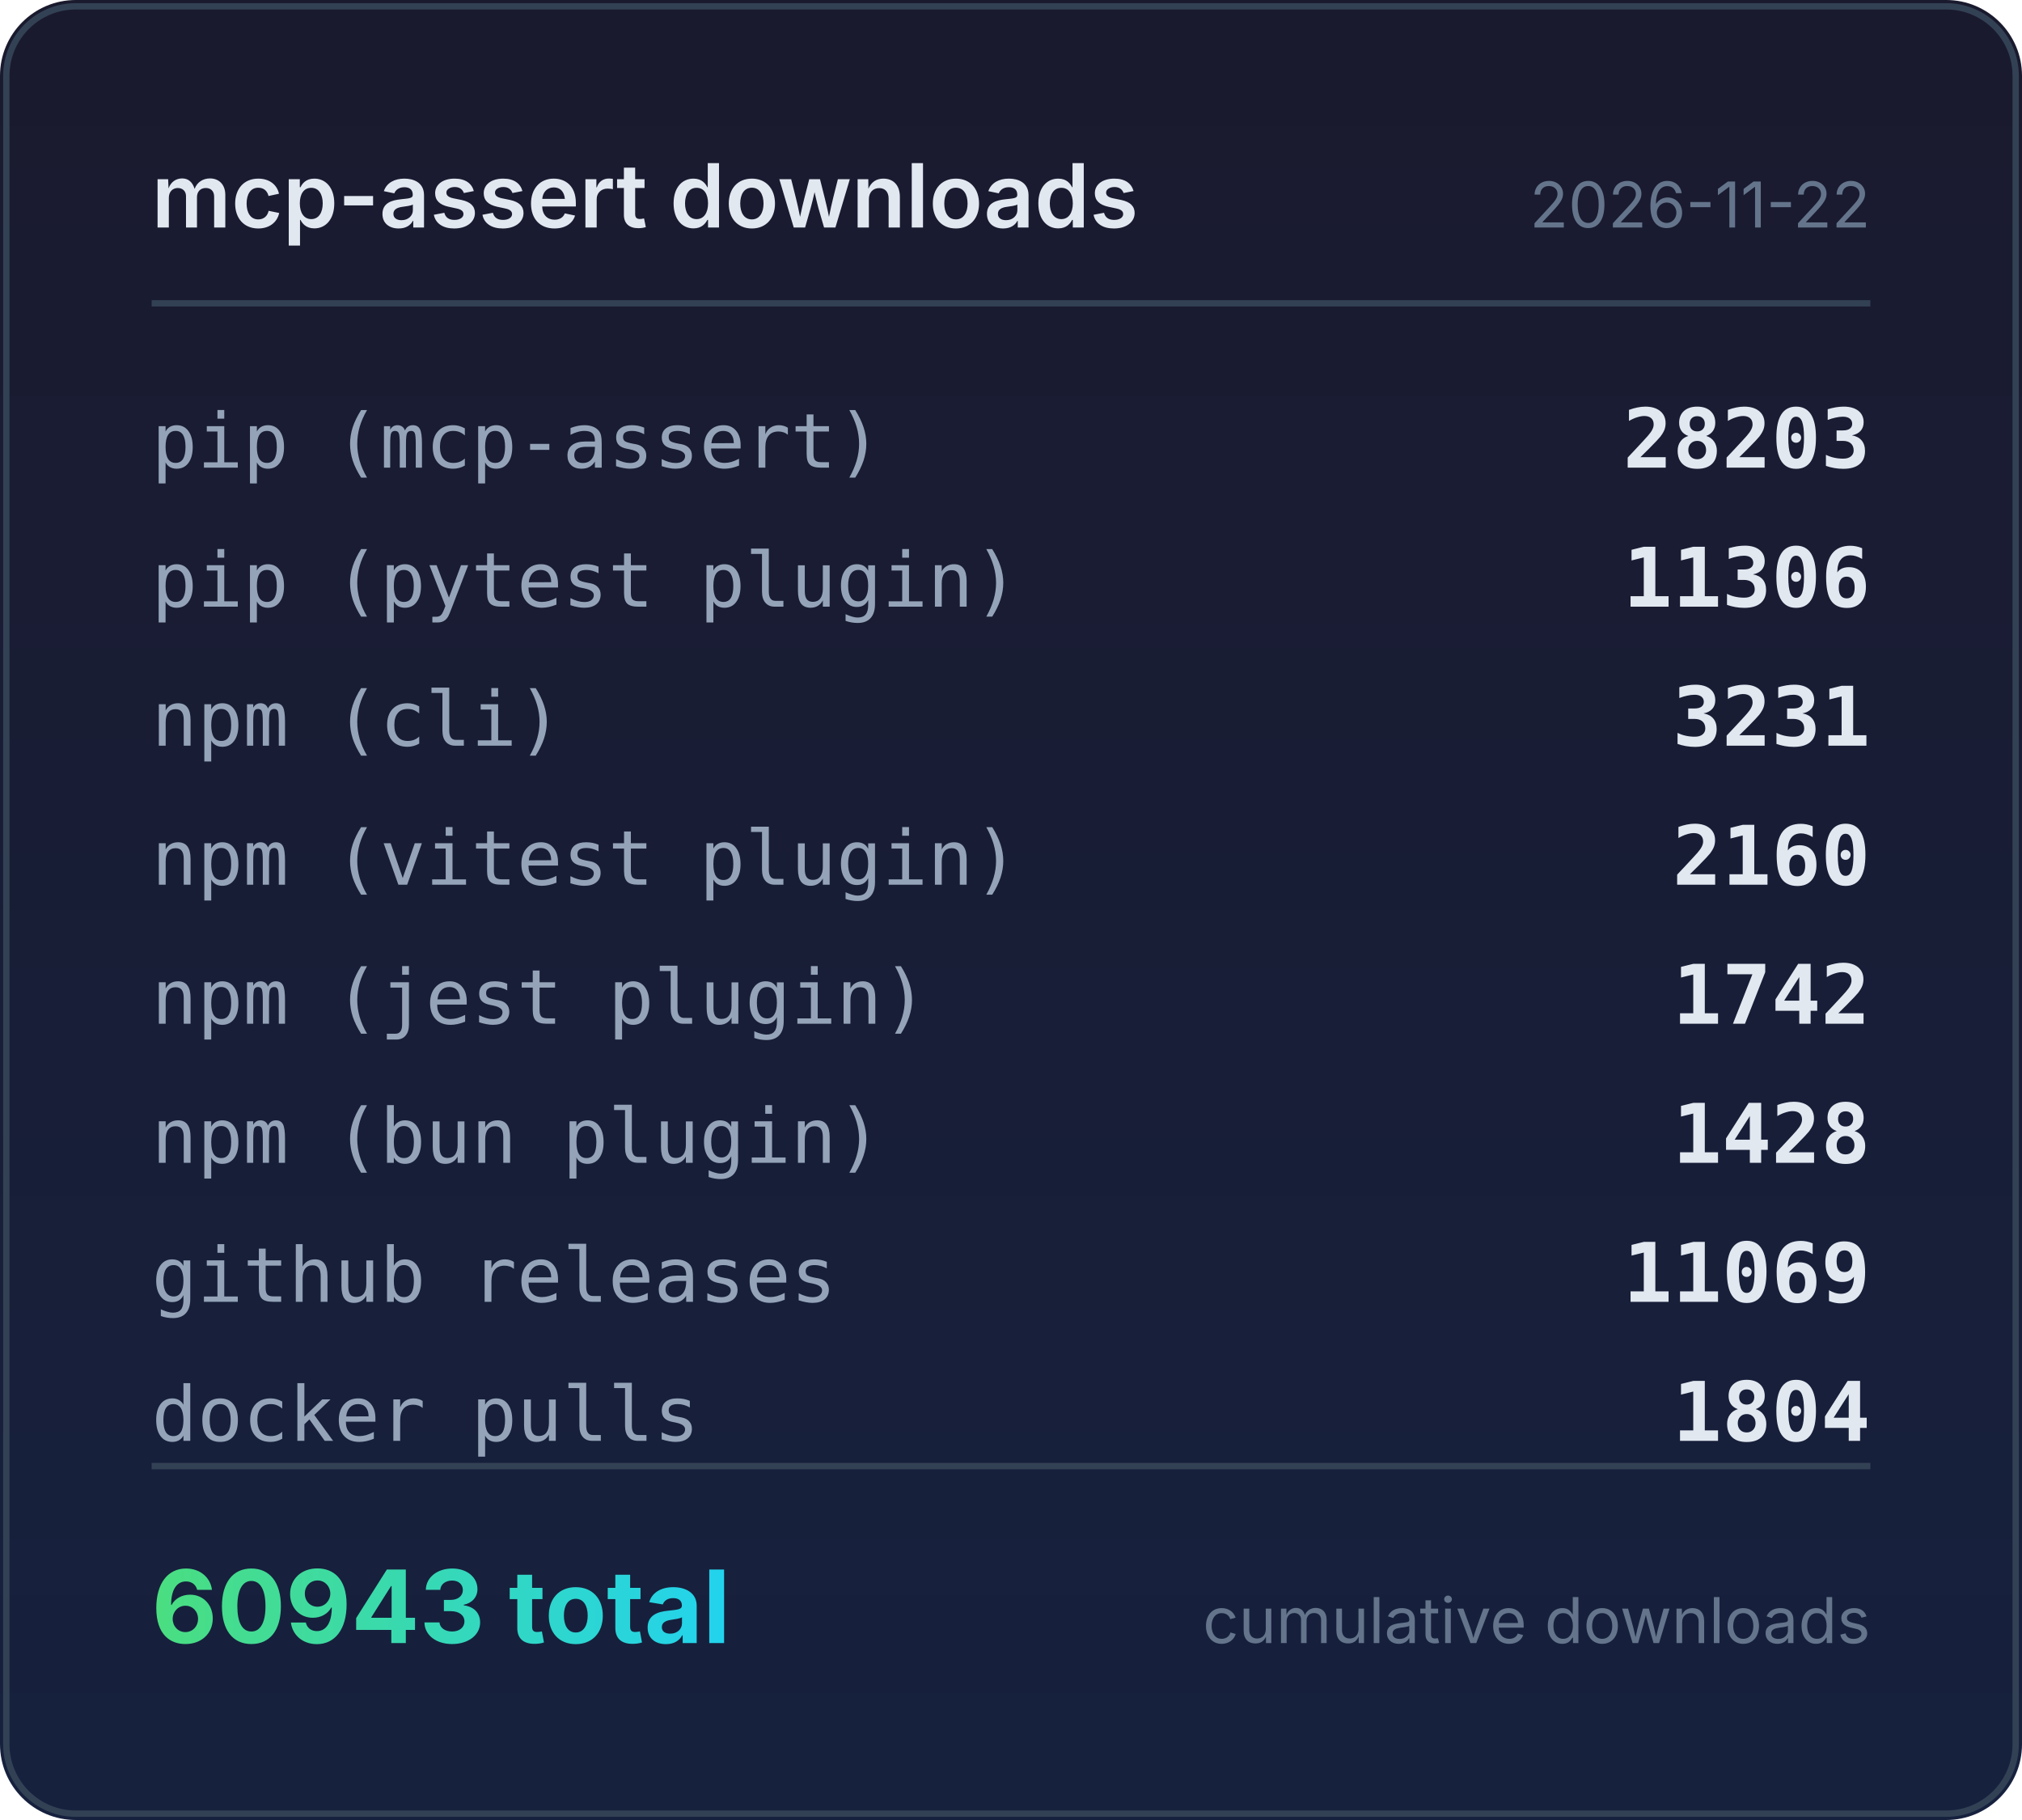
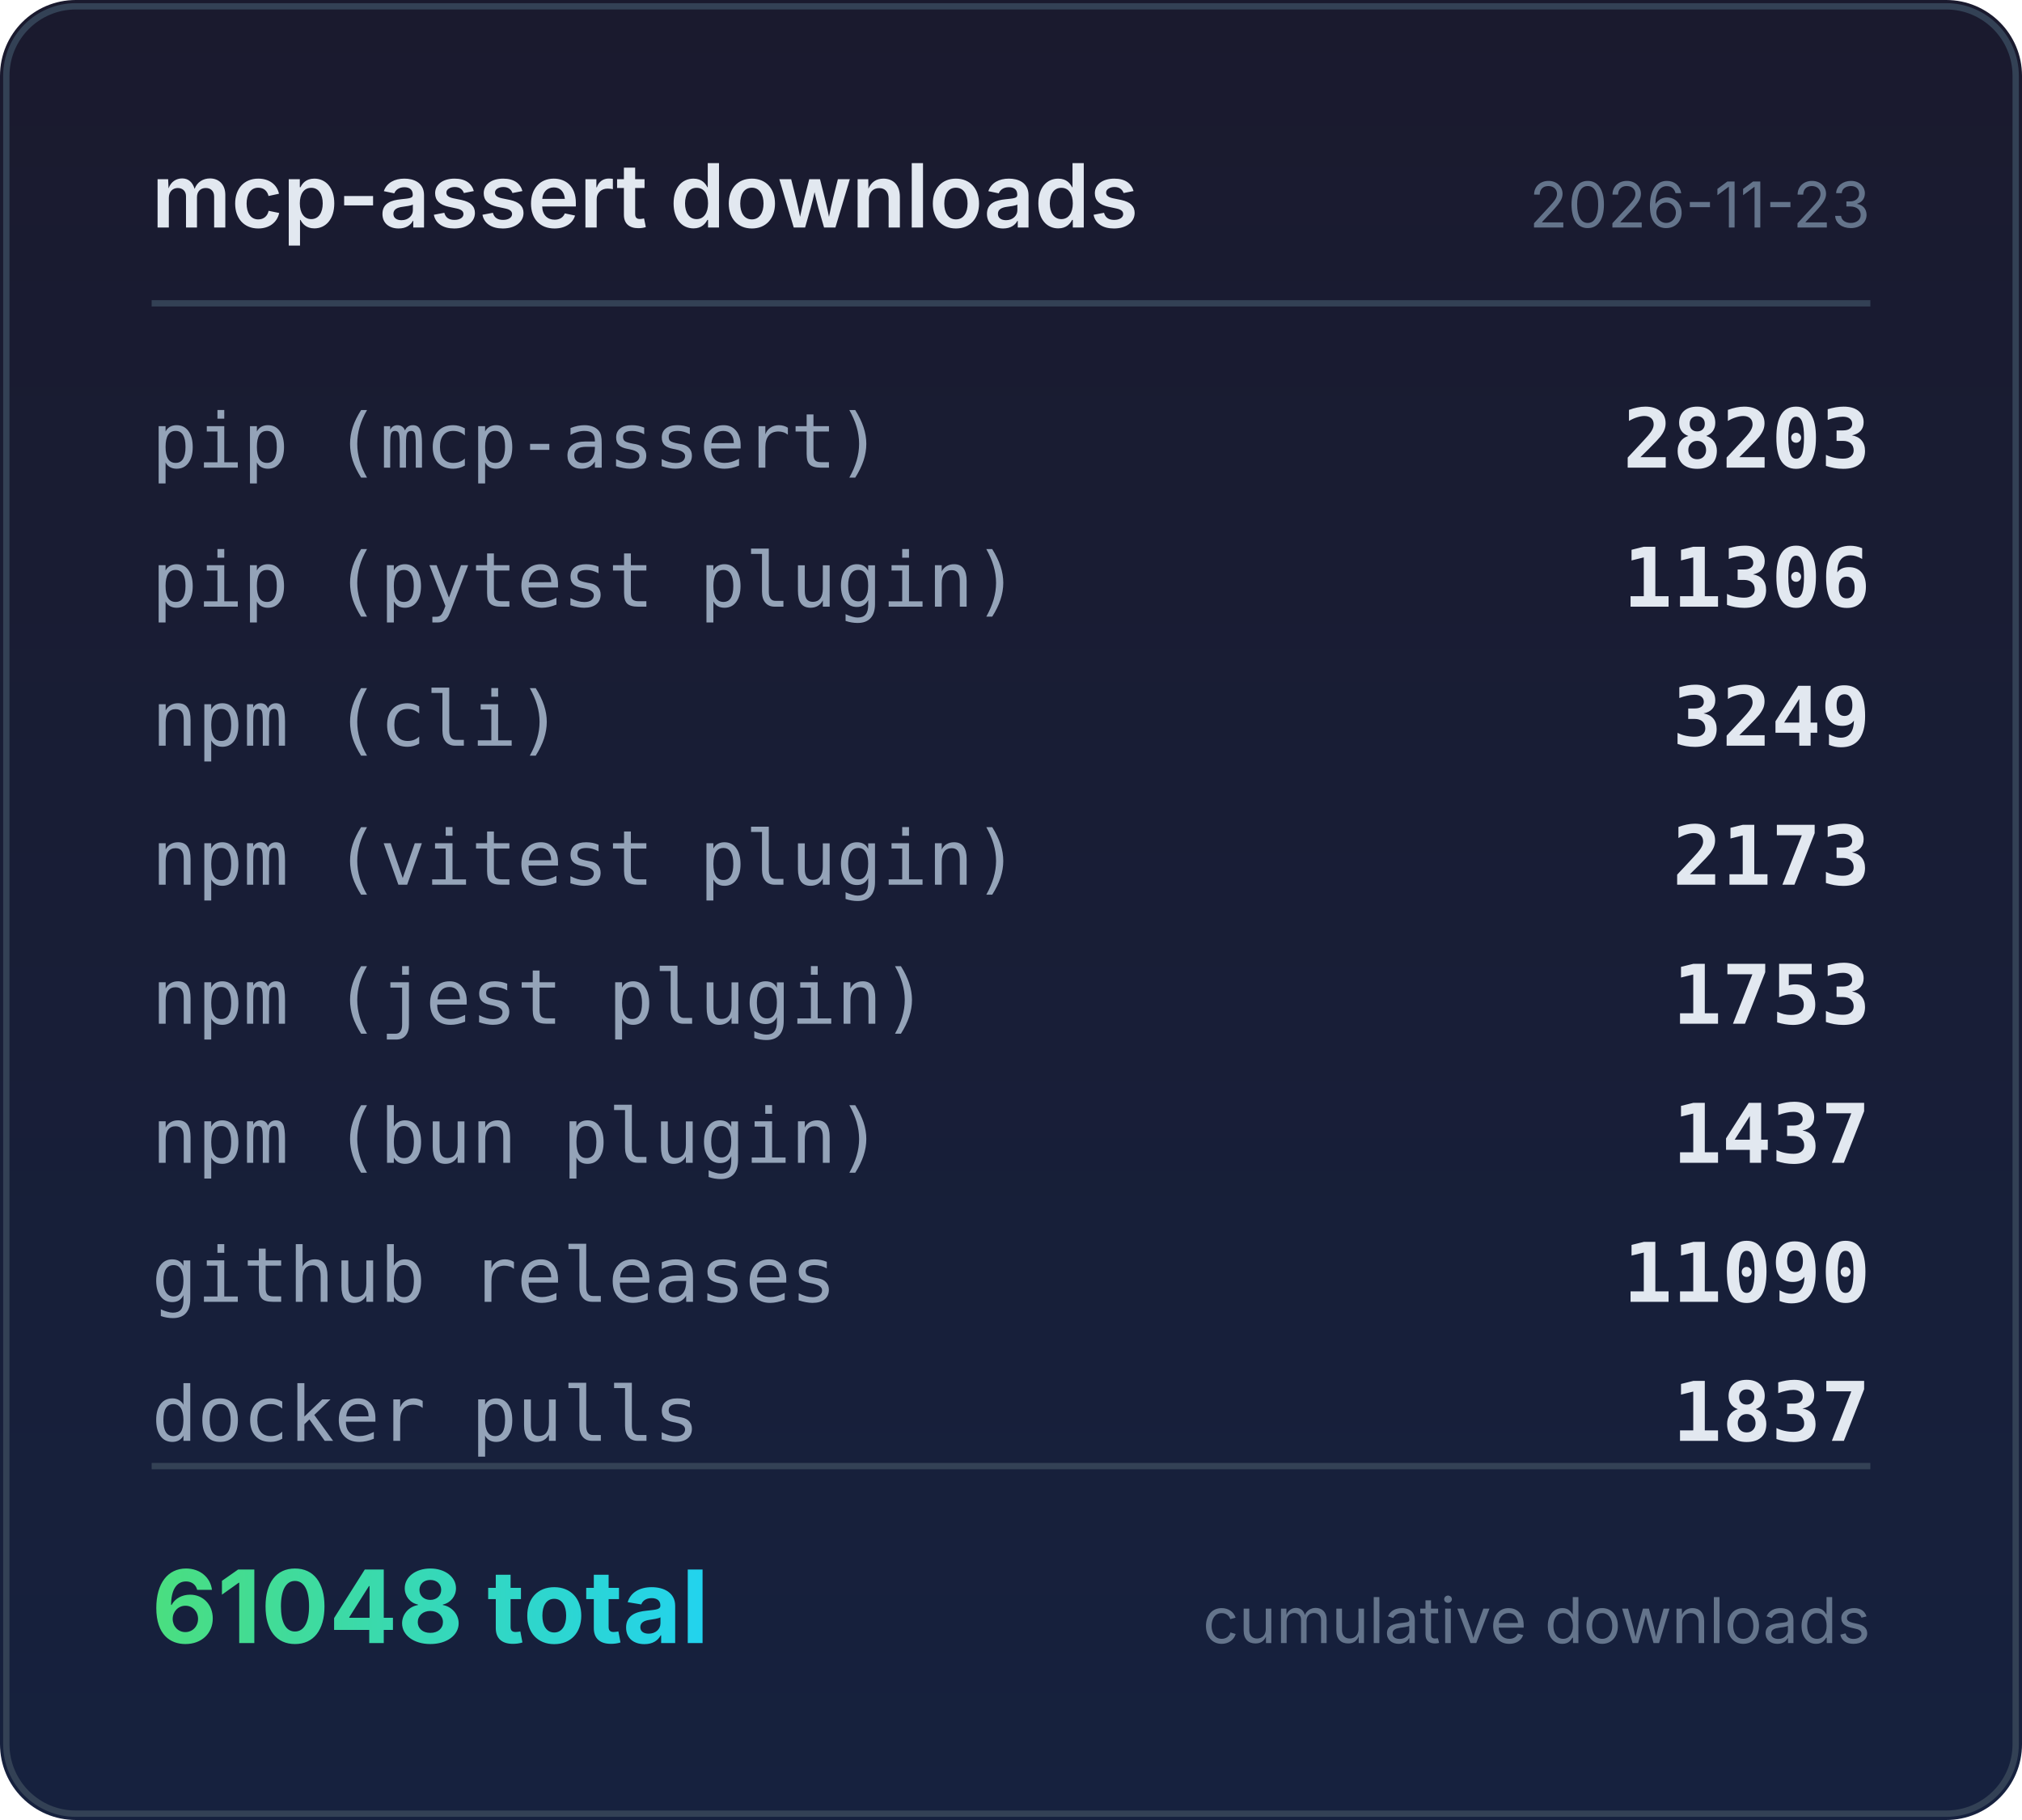
<svg xmlns="http://www.w3.org/2000/svg" width="320" height="288" viewBox="0 0 320 288">
  <defs>
    <linearGradient id="bg" x1="0" y1="0" x2="0" y2="1">
      <stop offset="0%" stop-color="#1a1a2e" />
      <stop offset="100%" stop-color="#16213e" />
    </linearGradient>
    <linearGradient id="accent" x1="0" y1="0" x2="1" y2="0">
      <stop offset="0%" stop-color="#4ade80" />
      <stop offset="100%" stop-color="#22d3ee" />
    </linearGradient>
  </defs>
  <rect width="320" height="288" rx="12" fill="url(#bg)" />
  <rect x="1" y="1" width="318" height="286" rx="11" fill="none" stroke="#334155" stroke-width="1" />
  <text x="24" y="36" fill="#e2e8f0" font-family="system-ui,-apple-system,sans-serif" font-size="14" font-weight="600">mcp-assert downloads</text>
-   <text x="296" y="36" fill="#64748b" font-family="system-ui,-apple-system,sans-serif" font-size="10" text-anchor="end">2026-11-22</text>
+   <text x="296" y="36" fill="#64748b" font-family="system-ui,-apple-system,sans-serif" font-size="10" text-anchor="end">2026-11-23</text>
  <line x1="24" y1="48" x2="296" y2="48" stroke="#334155" stroke-width="1" />
  <text x="24" y="74" fill="#94a3b8" font-family="ui-monospace,monospace" font-size="12">pip (mcp-assert)</text>
  <text x="296" y="74" fill="#e2e8f0" font-family="ui-monospace,monospace" font-size="13" font-weight="600" text-anchor="end">28203</text>
  <text x="24" y="96" fill="#94a3b8" font-family="ui-monospace,monospace" font-size="12">pip (pytest plugin)</text>
  <text x="296" y="96" fill="#e2e8f0" font-family="ui-monospace,monospace" font-size="13" font-weight="600" text-anchor="end">11306</text>
  <text x="24" y="118" fill="#94a3b8" font-family="ui-monospace,monospace" font-size="12">npm (cli)</text>
-   <text x="296" y="118" fill="#e2e8f0" font-family="ui-monospace,monospace" font-size="13" font-weight="600" text-anchor="end">3231</text>
+   <text x="296" y="118" fill="#e2e8f0" font-family="ui-monospace,monospace" font-size="13" font-weight="600" text-anchor="end">3249</text>
  <text x="24" y="140" fill="#94a3b8" font-family="ui-monospace,monospace" font-size="12">npm (vitest plugin)</text>
-   <text x="296" y="140" fill="#e2e8f0" font-family="ui-monospace,monospace" font-size="13" font-weight="600" text-anchor="end">2160</text>
+   <text x="296" y="140" fill="#e2e8f0" font-family="ui-monospace,monospace" font-size="13" font-weight="600" text-anchor="end">2173</text>
  <text x="24" y="162" fill="#94a3b8" font-family="ui-monospace,monospace" font-size="12">npm (jest plugin)</text>
-   <text x="296" y="162" fill="#e2e8f0" font-family="ui-monospace,monospace" font-size="13" font-weight="600" text-anchor="end">1742</text>
+   <text x="296" y="162" fill="#e2e8f0" font-family="ui-monospace,monospace" font-size="13" font-weight="600" text-anchor="end">1753</text>
  <text x="24" y="184" fill="#94a3b8" font-family="ui-monospace,monospace" font-size="12">npm (bun plugin)</text>
-   <text x="296" y="184" fill="#e2e8f0" font-family="ui-monospace,monospace" font-size="13" font-weight="600" text-anchor="end">1428</text>
+   <text x="296" y="184" fill="#e2e8f0" font-family="ui-monospace,monospace" font-size="13" font-weight="600" text-anchor="end">1437</text>
  <text x="24" y="206" fill="#94a3b8" font-family="ui-monospace,monospace" font-size="12">github releases</text>
-   <text x="296" y="206" fill="#e2e8f0" font-family="ui-monospace,monospace" font-size="13" font-weight="600" text-anchor="end">11069</text>
+   <text x="296" y="206" fill="#e2e8f0" font-family="ui-monospace,monospace" font-size="13" font-weight="600" text-anchor="end">11090</text>
  <text x="24" y="228" fill="#94a3b8" font-family="ui-monospace,monospace" font-size="12">docker pulls</text>
-   <text x="296" y="228" fill="#e2e8f0" font-family="ui-monospace,monospace" font-size="13" font-weight="600" text-anchor="end">1804</text>
+   <text x="296" y="228" fill="#e2e8f0" font-family="ui-monospace,monospace" font-size="13" font-weight="600" text-anchor="end">1837</text>
  <line x1="24" y1="232" x2="296" y2="232" stroke="#334155" stroke-width="1" />
-   <text x="24" y="260" fill="url(#accent)" font-family="system-ui,-apple-system,sans-serif" font-size="16" font-weight="700">60943 total</text>
+   <text x="24" y="260" fill="url(#accent)" font-family="system-ui,-apple-system,sans-serif" font-size="16" font-weight="700">61048 total</text>
  <text x="296" y="260" fill="#64748b" font-family="system-ui,-apple-system,sans-serif" font-size="10" text-anchor="end">cumulative downloads</text>
</svg>
